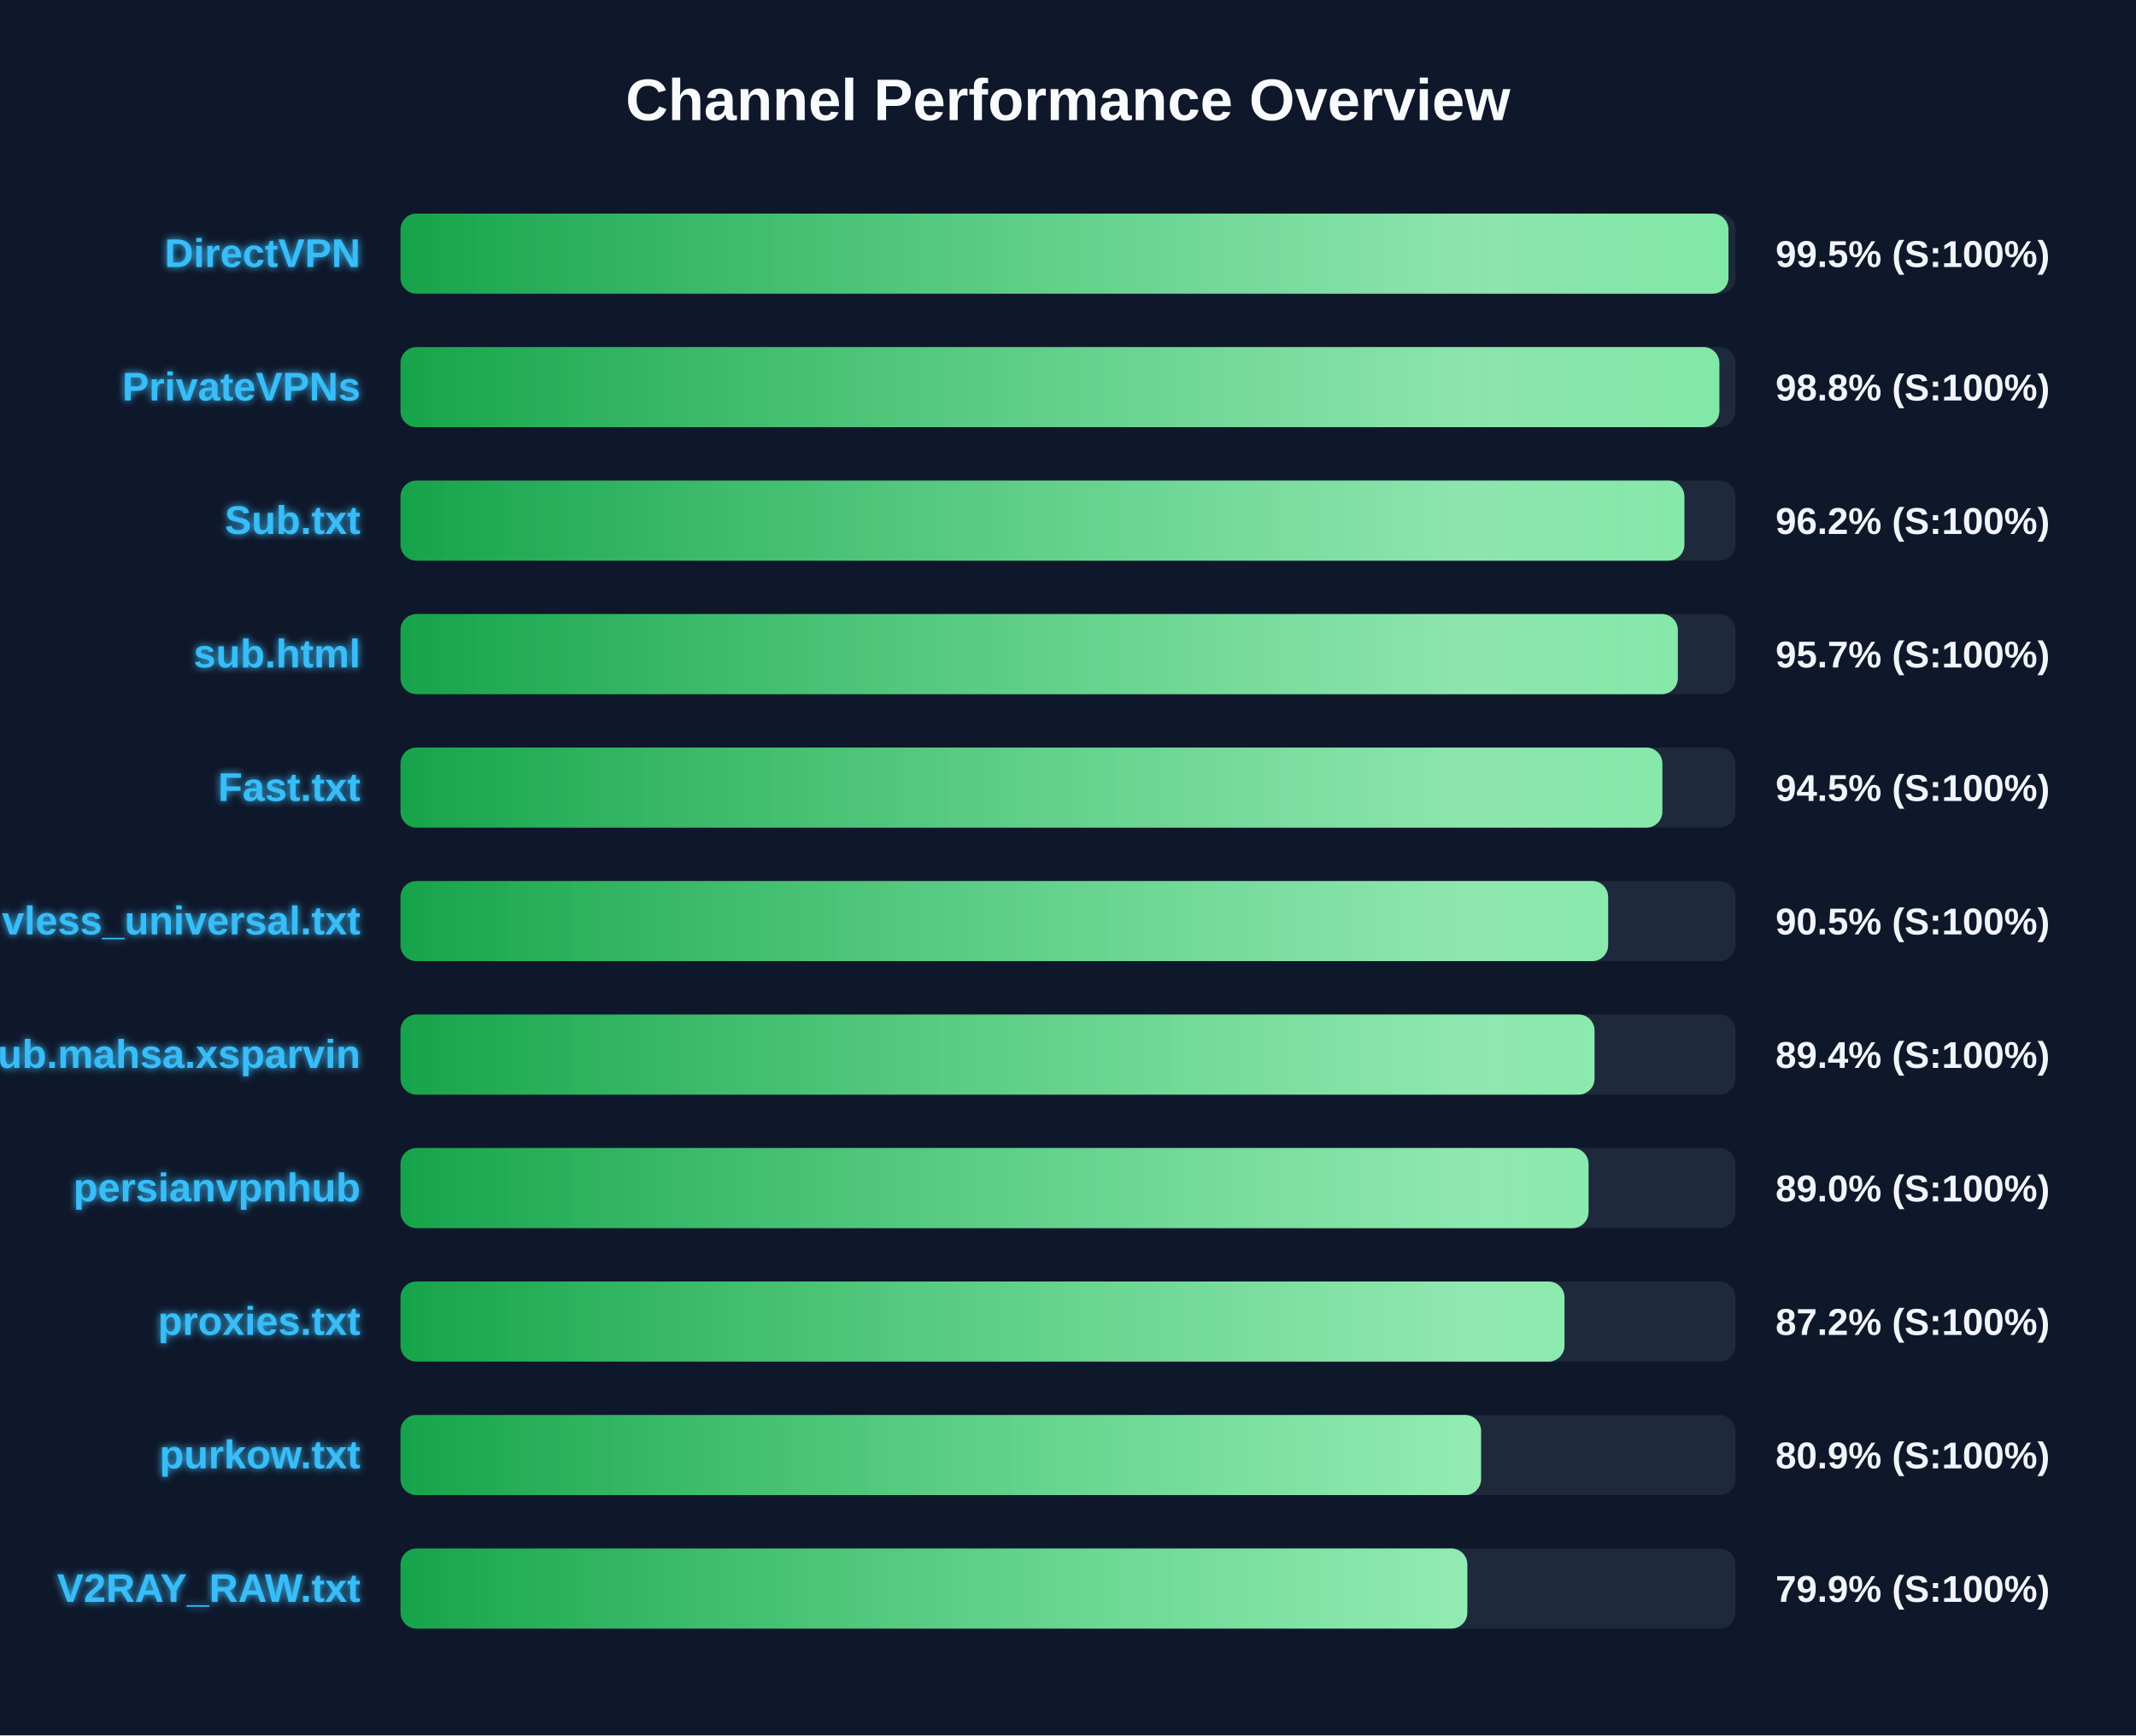
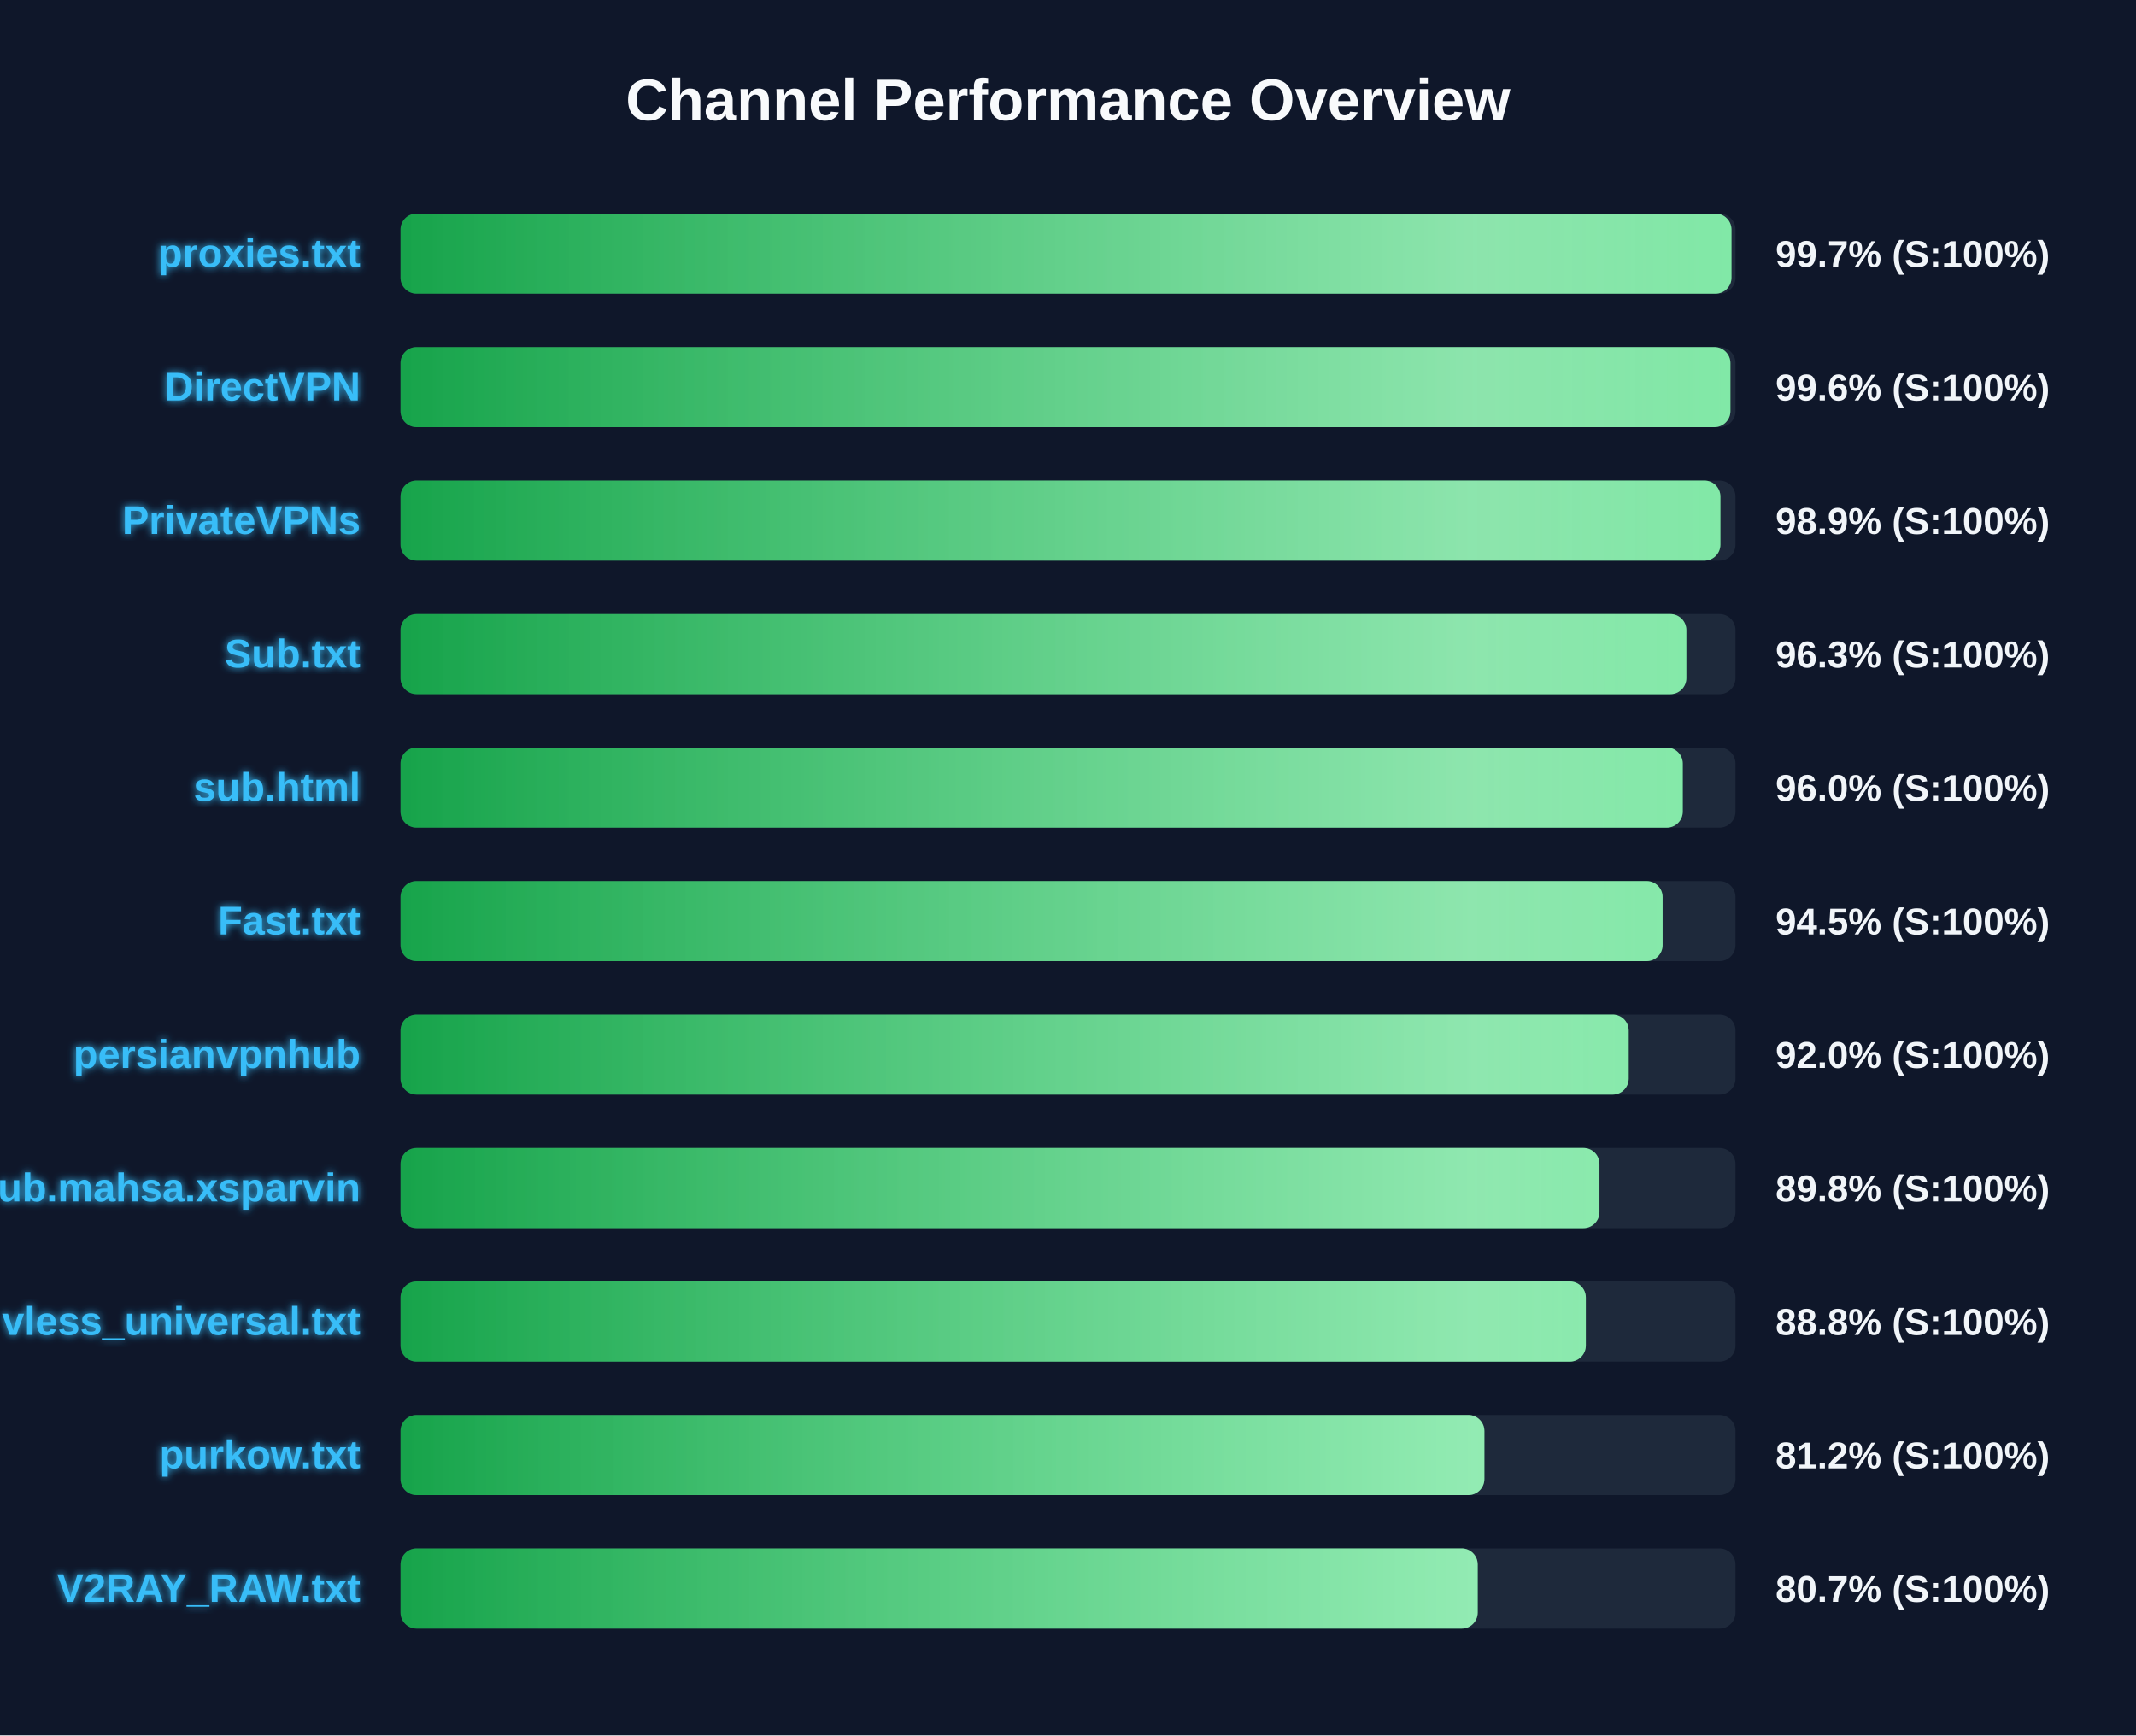
<svg xmlns="http://www.w3.org/2000/svg" width="800" height="650" version="1.1">
  <defs>
    <linearGradient id="grad-green" x1="0%" y1="0%" x2="100%" y2="0%">
      <stop offset="0%" stop-color="#16a34a" />
      <stop offset="100%" stop-color="#4ade80" />
    </linearGradient>
    <linearGradient id="grad-yellow" x1="0%" y1="0%" x2="100%" y2="0%">
      <stop offset="0%" stop-color="#ca8a04" />
      <stop offset="100%" stop-color="#fde047" />
    </linearGradient>
    <linearGradient id="grad-red" x1="0%" y1="0%" x2="100%" y2="0%">
      <stop offset="0%" stop-color="#dc2626" />
      <stop offset="100%" stop-color="#f87171" />
    </linearGradient>
    <linearGradient id="shimmer" x1="0%" y1="0%" x2="100%" y2="0%">
      <stop offset="0%" stop-color="rgba(255,255,255,0)" />
      <stop offset="50%" stop-color="rgba(255,255,255,0.4)" />
      <stop offset="100%" stop-color="rgba(255,255,255,0)" />
    </linearGradient>
    <filter id="glow" x="-20%" y="-20%" width="140%" height="140%">
      <feGaussianBlur stdDeviation="1.5" result="blur" />
      <feComposite in="SourceGraphic" in2="blur" operator="over" />
    </filter>
  </defs>
  <style>
        .bg-rect { fill: #0f172a; }
        .title { font: bold 22px 'Segoe UI', Arial, sans-serif; fill: #f8fafc; }
        .row { font: bold 15px 'Segoe UI', Arial, sans-serif; fill: #38bdf8; filter: url(#glow); }
        .score { font: bold 14px 'Segoe UI', Arial, sans-serif; fill: #f1f5f9; }
        @keyframes shimmer-anim {
            0% { transform: translateX(-100%); }
            100% { transform: translateX(200%); }
        }
        .shimmer-rect {
            animation: shimmer-anim 2.5s infinite linear;
        }
    </style>
  <rect width="100%" height="100%" class="bg-rect" />
  <text x="400" y="45" text-anchor="middle" class="title">Channel Performance Overview</text>
  <rect x="150" y="80" width="500" height="30" fill="#1e293b" rx="6" />
  <clipPath id="clip-0">
-     <rect x="150" y="80" width="497.35" height="30" rx="6" />
+     <rect x="150" y="80" width="498.5" height="30" rx="6" />
  </clipPath>
-   <rect x="150" y="80" width="497.35" height="30" fill="url(#grad-green)" rx="6" />
+   <rect x="150" y="80" width="498.5" height="30" fill="url(#grad-green)" rx="6" />
  <g clip-path="url(#clip-0)">
    <rect x="150" y="80" width="100%" height="30" fill="url(#shimmer)" class="shimmer-rect" />
  </g>
-   <text x="135" y="100" text-anchor="end" class="row">DirectVPN</text>
-   <text x="665" y="100" text-anchor="start" class="score">99.5% (S:100%)</text>
+   <text x="135" y="100" text-anchor="end" class="row">proxies.txt</text>
+   <text x="665" y="100" text-anchor="start" class="score">99.7% (S:100%)</text>
  <rect x="150" y="130" width="500" height="30" fill="#1e293b" rx="6" />
  <clipPath id="clip-1">
-     <rect x="150" y="130" width="493.95" height="30" rx="6" />
+     <rect x="150" y="130" width="498.1" height="30" rx="6" />
  </clipPath>
-   <rect x="150" y="130" width="493.95" height="30" fill="url(#grad-green)" rx="6" />
+   <rect x="150" y="130" width="498.1" height="30" fill="url(#grad-green)" rx="6" />
  <g clip-path="url(#clip-1)">
    <rect x="150" y="130" width="100%" height="30" fill="url(#shimmer)" class="shimmer-rect" />
  </g>
-   <text x="135" y="150" text-anchor="end" class="row">PrivateVPNs</text>
-   <text x="665" y="150" text-anchor="start" class="score">98.8% (S:100%)</text>
+   <text x="135" y="150" text-anchor="end" class="row">DirectVPN</text>
+   <text x="665" y="150" text-anchor="start" class="score">99.6% (S:100%)</text>
  <rect x="150" y="180" width="500" height="30" fill="#1e293b" rx="6" />
  <clipPath id="clip-2">
-     <rect x="150" y="180" width="480.85" height="30" rx="6" />
+     <rect x="150" y="180" width="494.35" height="30" rx="6" />
  </clipPath>
-   <rect x="150" y="180" width="480.85" height="30" fill="url(#grad-green)" rx="6" />
+   <rect x="150" y="180" width="494.35" height="30" fill="url(#grad-green)" rx="6" />
  <g clip-path="url(#clip-2)">
    <rect x="150" y="180" width="100%" height="30" fill="url(#shimmer)" class="shimmer-rect" />
  </g>
-   <text x="135" y="200" text-anchor="end" class="row">Sub.txt</text>
-   <text x="665" y="200" text-anchor="start" class="score">96.2% (S:100%)</text>
+   <text x="135" y="200" text-anchor="end" class="row">PrivateVPNs</text>
+   <text x="665" y="200" text-anchor="start" class="score">98.9% (S:100%)</text>
  <rect x="150" y="230" width="500" height="30" fill="#1e293b" rx="6" />
  <clipPath id="clip-3">
-     <rect x="150" y="230" width="478.4" height="30" rx="6" />
+     <rect x="150" y="230" width="481.6" height="30" rx="6" />
  </clipPath>
-   <rect x="150" y="230" width="478.4" height="30" fill="url(#grad-green)" rx="6" />
+   <rect x="150" y="230" width="481.6" height="30" fill="url(#grad-green)" rx="6" />
  <g clip-path="url(#clip-3)">
    <rect x="150" y="230" width="100%" height="30" fill="url(#shimmer)" class="shimmer-rect" />
  </g>
-   <text x="135" y="250" text-anchor="end" class="row">sub.html</text>
-   <text x="665" y="250" text-anchor="start" class="score">95.7% (S:100%)</text>
+   <text x="135" y="250" text-anchor="end" class="row">Sub.txt</text>
+   <text x="665" y="250" text-anchor="start" class="score">96.3% (S:100%)</text>
  <rect x="150" y="280" width="500" height="30" fill="#1e293b" rx="6" />
  <clipPath id="clip-4">
-     <rect x="150" y="280" width="472.6" height="30" rx="6" />
+     <rect x="150" y="280" width="480.25" height="30" rx="6" />
  </clipPath>
-   <rect x="150" y="280" width="472.6" height="30" fill="url(#grad-green)" rx="6" />
+   <rect x="150" y="280" width="480.25" height="30" fill="url(#grad-green)" rx="6" />
  <g clip-path="url(#clip-4)">
    <rect x="150" y="280" width="100%" height="30" fill="url(#shimmer)" class="shimmer-rect" />
  </g>
-   <text x="135" y="300" text-anchor="end" class="row">Fast.txt</text>
-   <text x="665" y="300" text-anchor="start" class="score">94.5% (S:100%)</text>
+   <text x="135" y="300" text-anchor="end" class="row">sub.html</text>
+   <text x="665" y="300" text-anchor="start" class="score">96.0% (S:100%)</text>
  <rect x="150" y="330" width="500" height="30" fill="#1e293b" rx="6" />
  <clipPath id="clip-5">
-     <rect x="150" y="330" width="452.3" height="30" rx="6" />
+     <rect x="150" y="330" width="472.7" height="30" rx="6" />
  </clipPath>
-   <rect x="150" y="330" width="452.3" height="30" fill="url(#grad-green)" rx="6" />
+   <rect x="150" y="330" width="472.7" height="30" fill="url(#grad-green)" rx="6" />
  <g clip-path="url(#clip-5)">
    <rect x="150" y="330" width="100%" height="30" fill="url(#shimmer)" class="shimmer-rect" />
  </g>
-   <text x="135" y="350" text-anchor="end" class="row">vless_universal.txt</text>
-   <text x="665" y="350" text-anchor="start" class="score">90.5% (S:100%)</text>
+   <text x="135" y="350" text-anchor="end" class="row">Fast.txt</text>
+   <text x="665" y="350" text-anchor="start" class="score">94.5% (S:100%)</text>
  <rect x="150" y="380" width="500" height="30" fill="#1e293b" rx="6" />
  <clipPath id="clip-6">
-     <rect x="150" y="380" width="447.2" height="30" rx="6" />
+     <rect x="150" y="380" width="460.0" height="30" rx="6" />
  </clipPath>
-   <rect x="150" y="380" width="447.2" height="30" fill="url(#grad-green)" rx="6" />
+   <rect x="150" y="380" width="460.0" height="30" fill="url(#grad-green)" rx="6" />
  <g clip-path="url(#clip-6)">
    <rect x="150" y="380" width="100%" height="30" fill="url(#shimmer)" class="shimmer-rect" />
  </g>
-   <text x="135" y="400" text-anchor="end" class="row">Sub.mahsa.xsparvin</text>
-   <text x="665" y="400" text-anchor="start" class="score">89.4% (S:100%)</text>
+   <text x="135" y="400" text-anchor="end" class="row">persianvpnhub</text>
+   <text x="665" y="400" text-anchor="start" class="score">92.0% (S:100%)</text>
  <rect x="150" y="430" width="500" height="30" fill="#1e293b" rx="6" />
  <clipPath id="clip-7">
-     <rect x="150" y="430" width="444.95" height="30" rx="6" />
+     <rect x="150" y="430" width="449.05" height="30" rx="6" />
  </clipPath>
-   <rect x="150" y="430" width="444.95" height="30" fill="url(#grad-green)" rx="6" />
+   <rect x="150" y="430" width="449.05" height="30" fill="url(#grad-green)" rx="6" />
  <g clip-path="url(#clip-7)">
    <rect x="150" y="430" width="100%" height="30" fill="url(#shimmer)" class="shimmer-rect" />
  </g>
-   <text x="135" y="450" text-anchor="end" class="row">persianvpnhub</text>
-   <text x="665" y="450" text-anchor="start" class="score">89.0% (S:100%)</text>
+   <text x="135" y="450" text-anchor="end" class="row">Sub.mahsa.xsparvin</text>
+   <text x="665" y="450" text-anchor="start" class="score">89.8% (S:100%)</text>
  <rect x="150" y="480" width="500" height="30" fill="#1e293b" rx="6" />
  <clipPath id="clip-8">
-     <rect x="150" y="480" width="435.95" height="30" rx="6" />
+     <rect x="150" y="480" width="443.95" height="30" rx="6" />
  </clipPath>
-   <rect x="150" y="480" width="435.95" height="30" fill="url(#grad-green)" rx="6" />
+   <rect x="150" y="480" width="443.95" height="30" fill="url(#grad-green)" rx="6" />
  <g clip-path="url(#clip-8)">
    <rect x="150" y="480" width="100%" height="30" fill="url(#shimmer)" class="shimmer-rect" />
  </g>
-   <text x="135" y="500" text-anchor="end" class="row">proxies.txt</text>
-   <text x="665" y="500" text-anchor="start" class="score">87.2% (S:100%)</text>
+   <text x="135" y="500" text-anchor="end" class="row">vless_universal.txt</text>
+   <text x="665" y="500" text-anchor="start" class="score">88.8% (S:100%)</text>
  <rect x="150" y="530" width="500" height="30" fill="#1e293b" rx="6" />
  <clipPath id="clip-9">
-     <rect x="150" y="530" width="404.7" height="30" rx="6" />
+     <rect x="150" y="530" width="405.95" height="30" rx="6" />
  </clipPath>
-   <rect x="150" y="530" width="404.7" height="30" fill="url(#grad-green)" rx="6" />
+   <rect x="150" y="530" width="405.95" height="30" fill="url(#grad-green)" rx="6" />
  <g clip-path="url(#clip-9)">
    <rect x="150" y="530" width="100%" height="30" fill="url(#shimmer)" class="shimmer-rect" />
  </g>
  <text x="135" y="550" text-anchor="end" class="row">purkow.txt</text>
-   <text x="665" y="550" text-anchor="start" class="score">80.9% (S:100%)</text>
+   <text x="665" y="550" text-anchor="start" class="score">81.2% (S:100%)</text>
  <rect x="150" y="580" width="500" height="30" fill="#1e293b" rx="6" />
  <clipPath id="clip-10">
-     <rect x="150" y="580" width="399.55" height="30" rx="6" />
+     <rect x="150" y="580" width="403.45" height="30" rx="6" />
  </clipPath>
-   <rect x="150" y="580" width="399.55" height="30" fill="url(#grad-green)" rx="6" />
+   <rect x="150" y="580" width="403.45" height="30" fill="url(#grad-green)" rx="6" />
  <g clip-path="url(#clip-10)">
    <rect x="150" y="580" width="100%" height="30" fill="url(#shimmer)" class="shimmer-rect" />
  </g>
  <text x="135" y="600" text-anchor="end" class="row">V2RAY_RAW.txt</text>
-   <text x="665" y="600" text-anchor="start" class="score">79.9% (S:100%)</text>
+   <text x="665" y="600" text-anchor="start" class="score">80.7% (S:100%)</text>
</svg>
